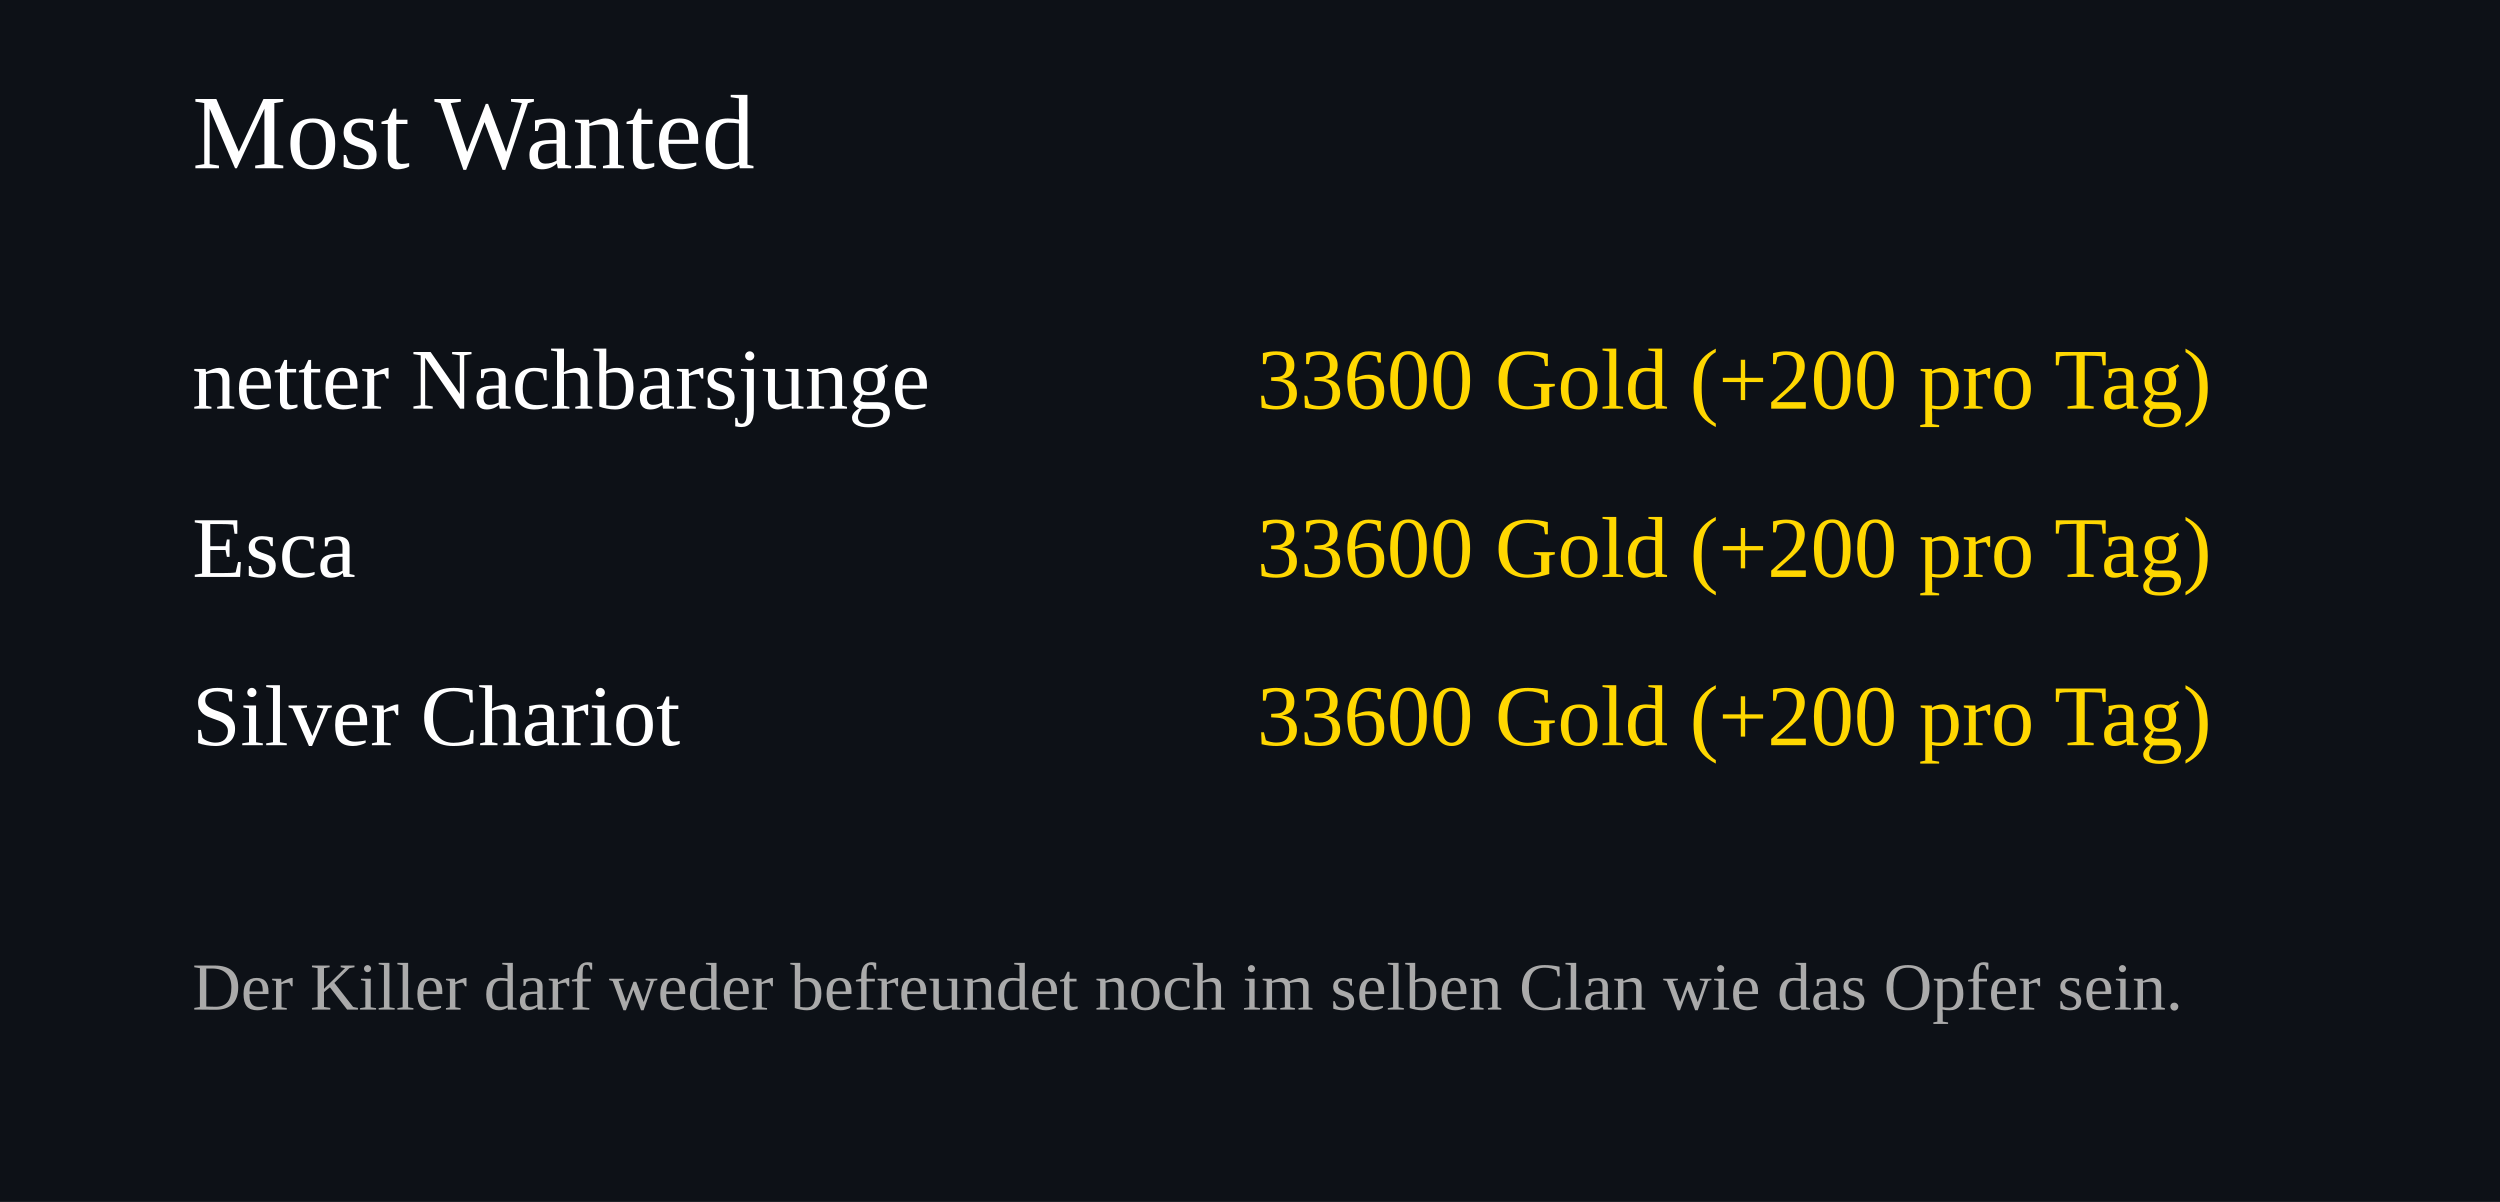
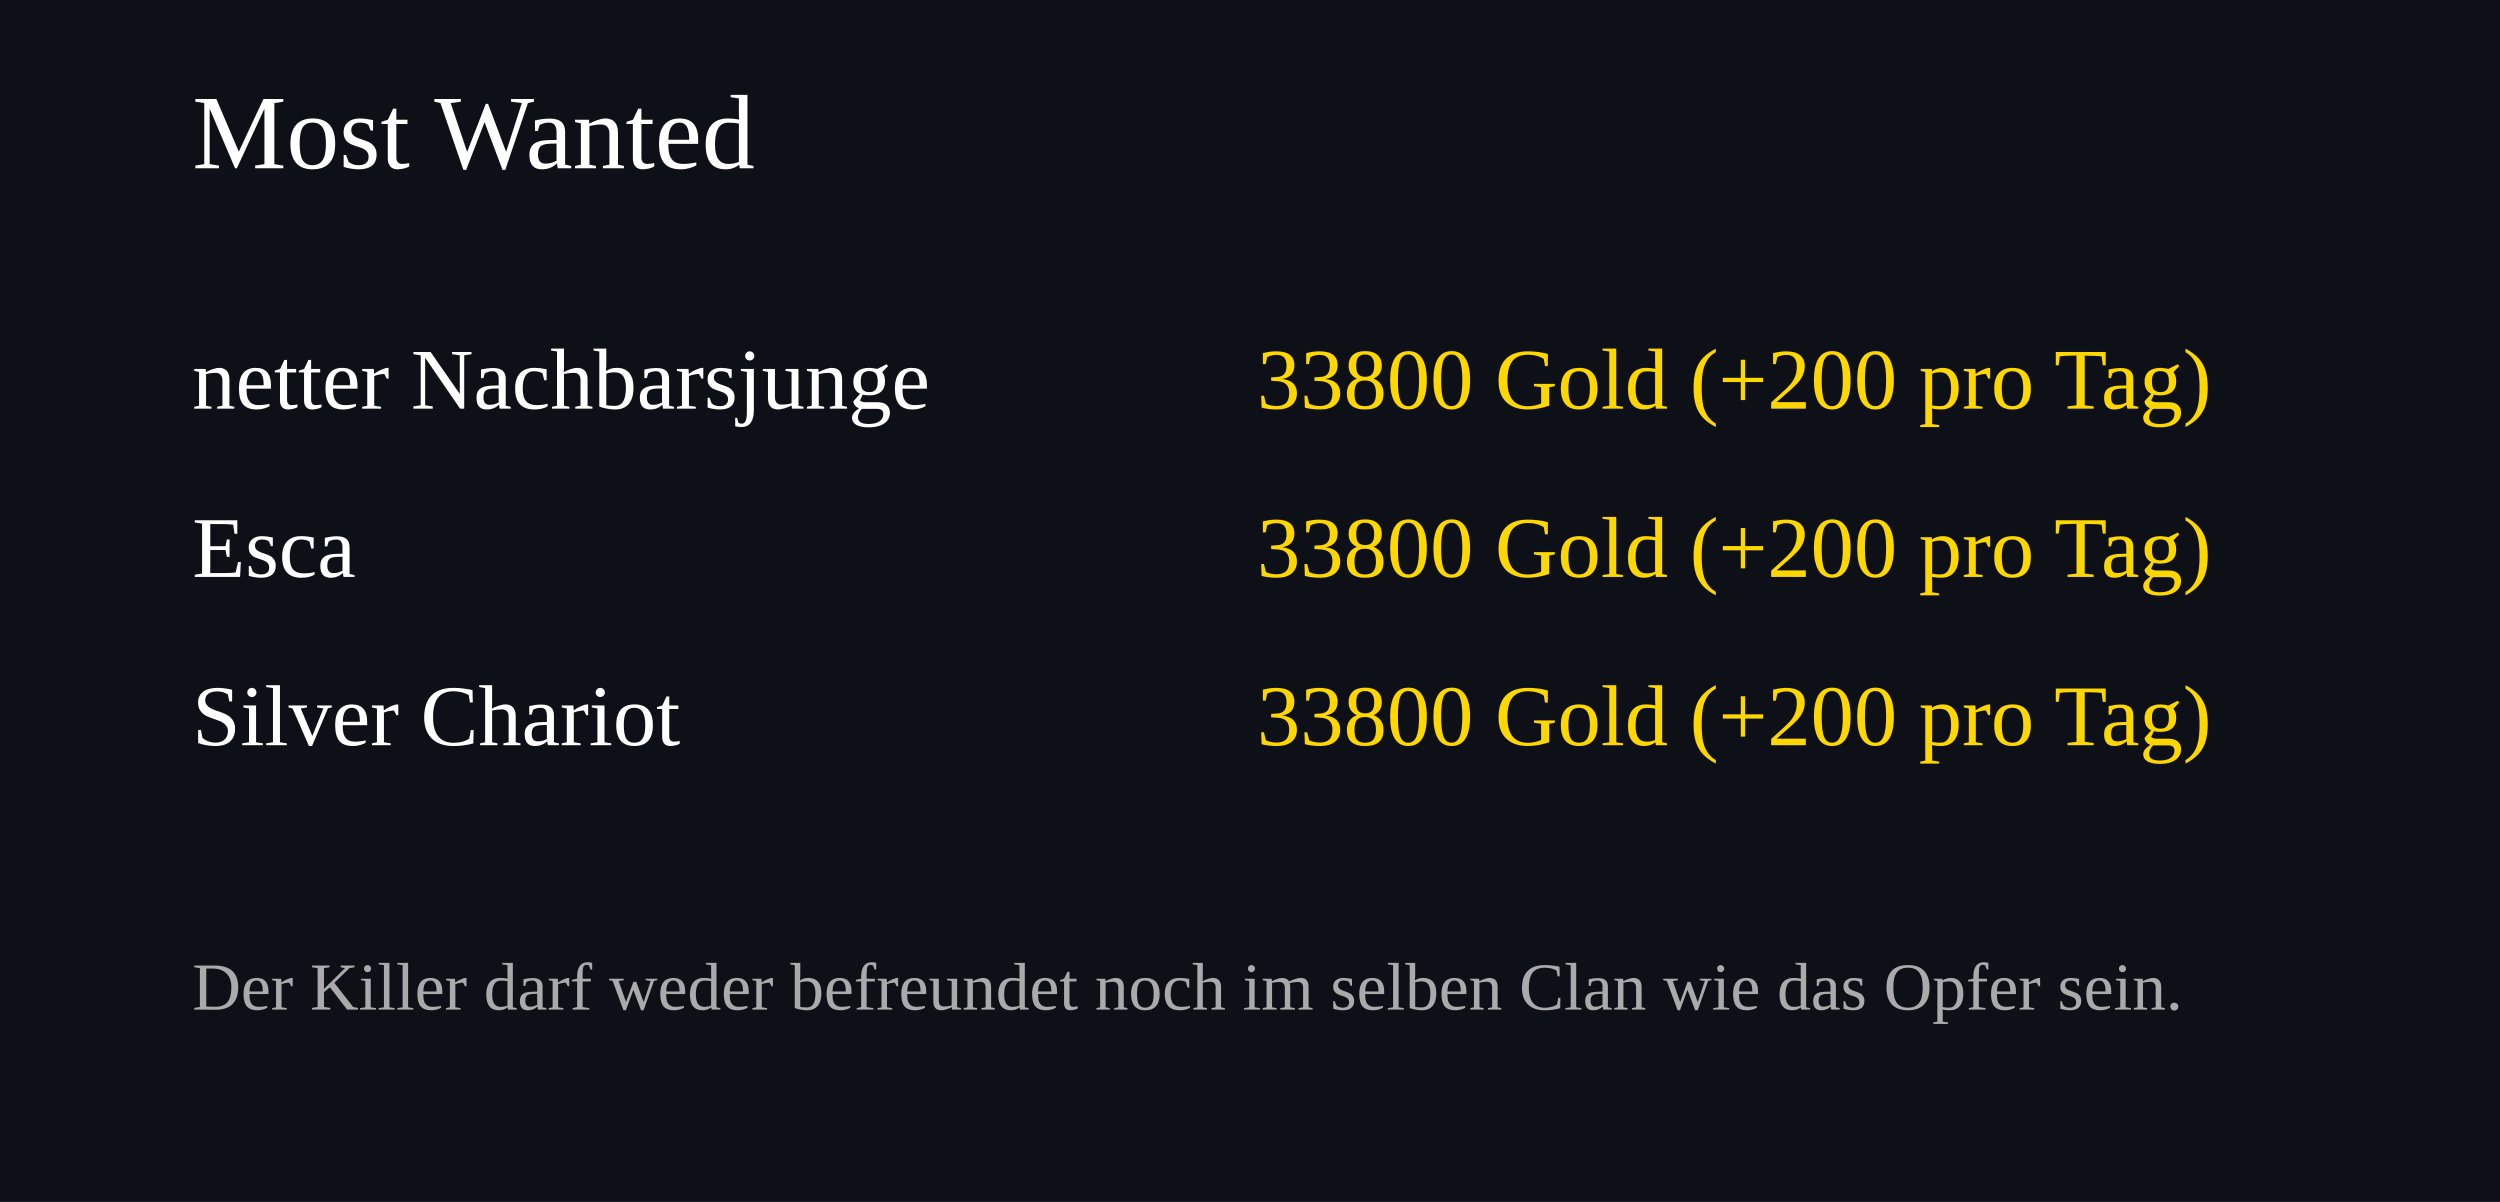
<svg xmlns="http://www.w3.org/2000/svg" width="520" height="250">
  <rect width="100%" height="100%" fill="#0d1117" />
  <text x="40" y="35" font-size="22" fill="#ffffff">Most Wanted</text>
  <text x="40" y="85" font-size="18" fill="#ffffff">netter Nachbarsjunge</text>
  <text x="460" y="85" font-size="18" fill="#FFD700" text-anchor="end">
-     33600 Gold (+200 pro Tag)
+     33800 Gold (+200 pro Tag)
  </text>
  <text x="40" y="120" font-size="18" fill="#ffffff">Esca</text>
  <text x="460" y="120" font-size="18" fill="#FFD700" text-anchor="end">
-     33600 Gold (+200 pro Tag)
+     33800 Gold (+200 pro Tag)
  </text>
  <text x="40" y="155" font-size="18" fill="#ffffff">Silver Chariot</text>
  <text x="460" y="155" font-size="18" fill="#FFD700" text-anchor="end">
-     33600 Gold (+200 pro Tag)
+     33800 Gold (+200 pro Tag)
  </text>
  <text x="40" y="210" font-size="14" fill="#aaaaaa">
Der Killer darf weder befreundet noch im selben Clan wie das Opfer sein.
</text>
</svg>
